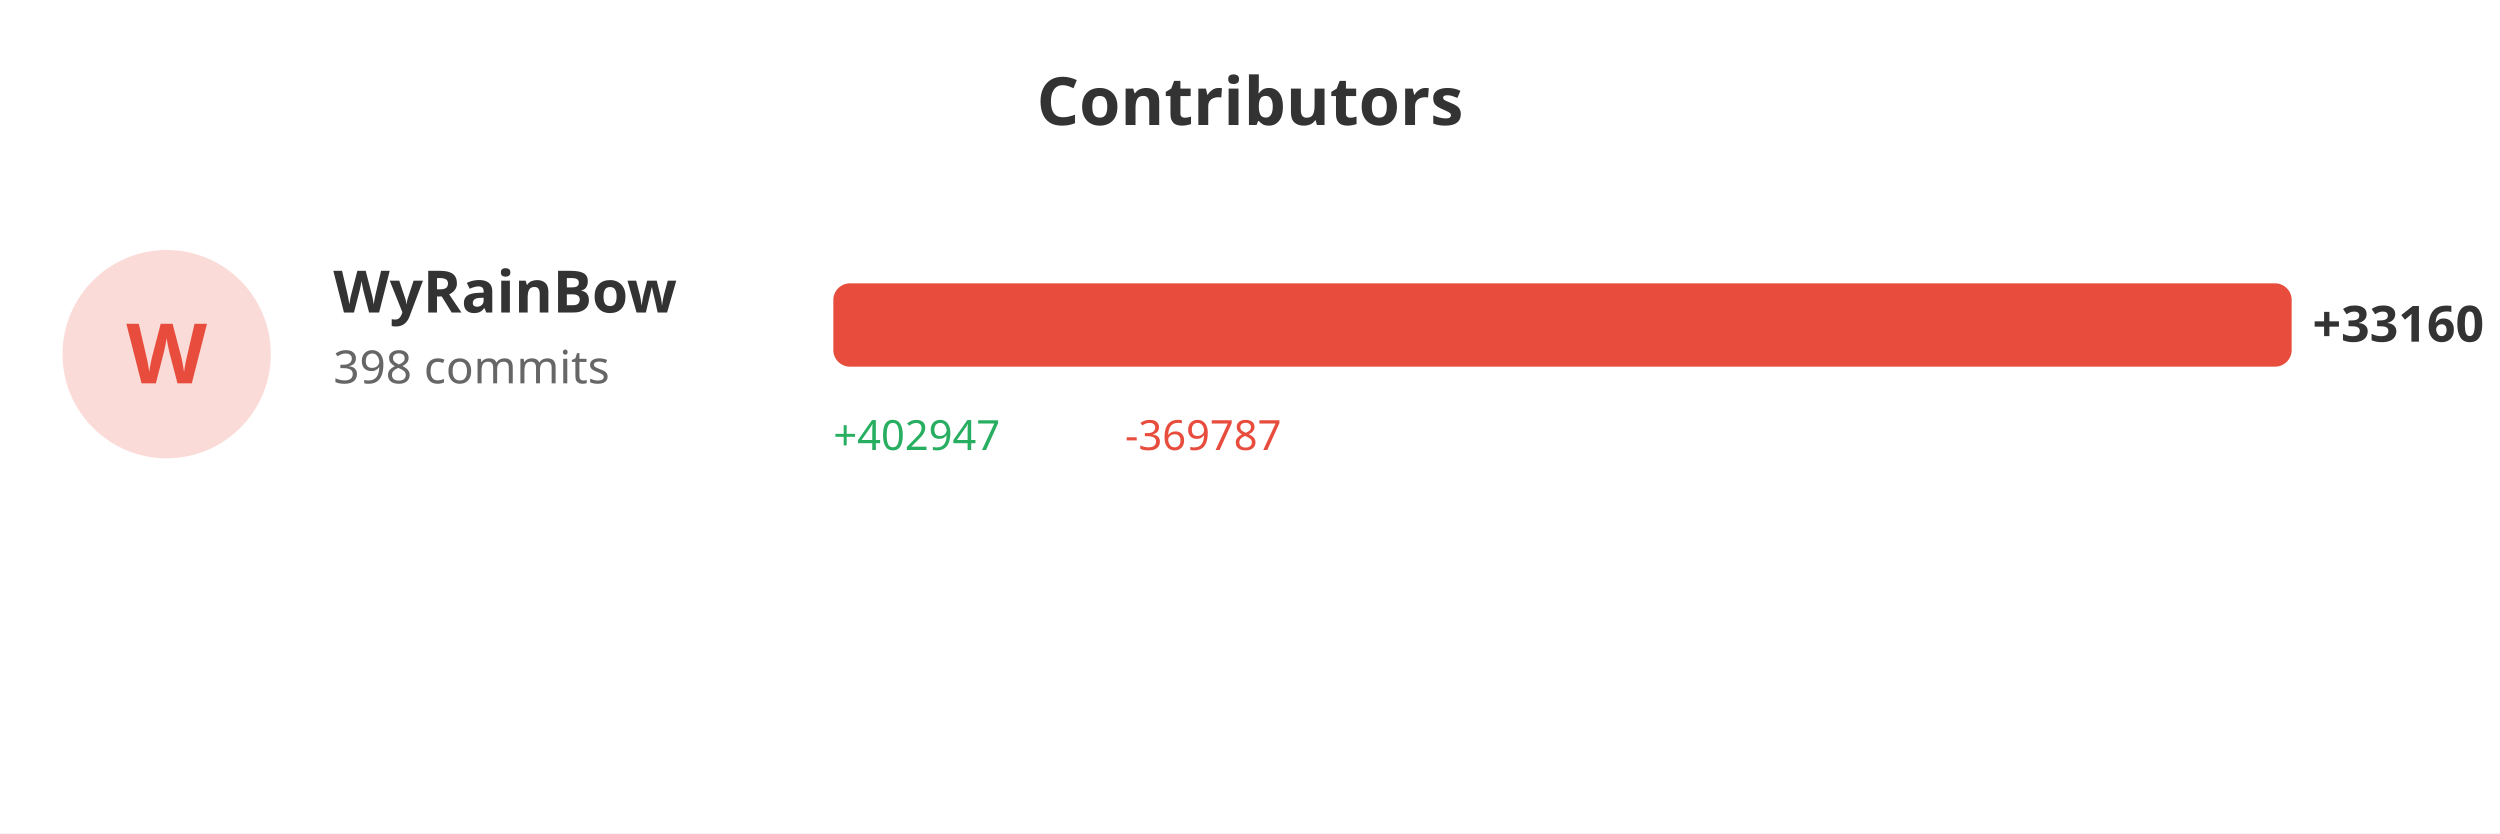
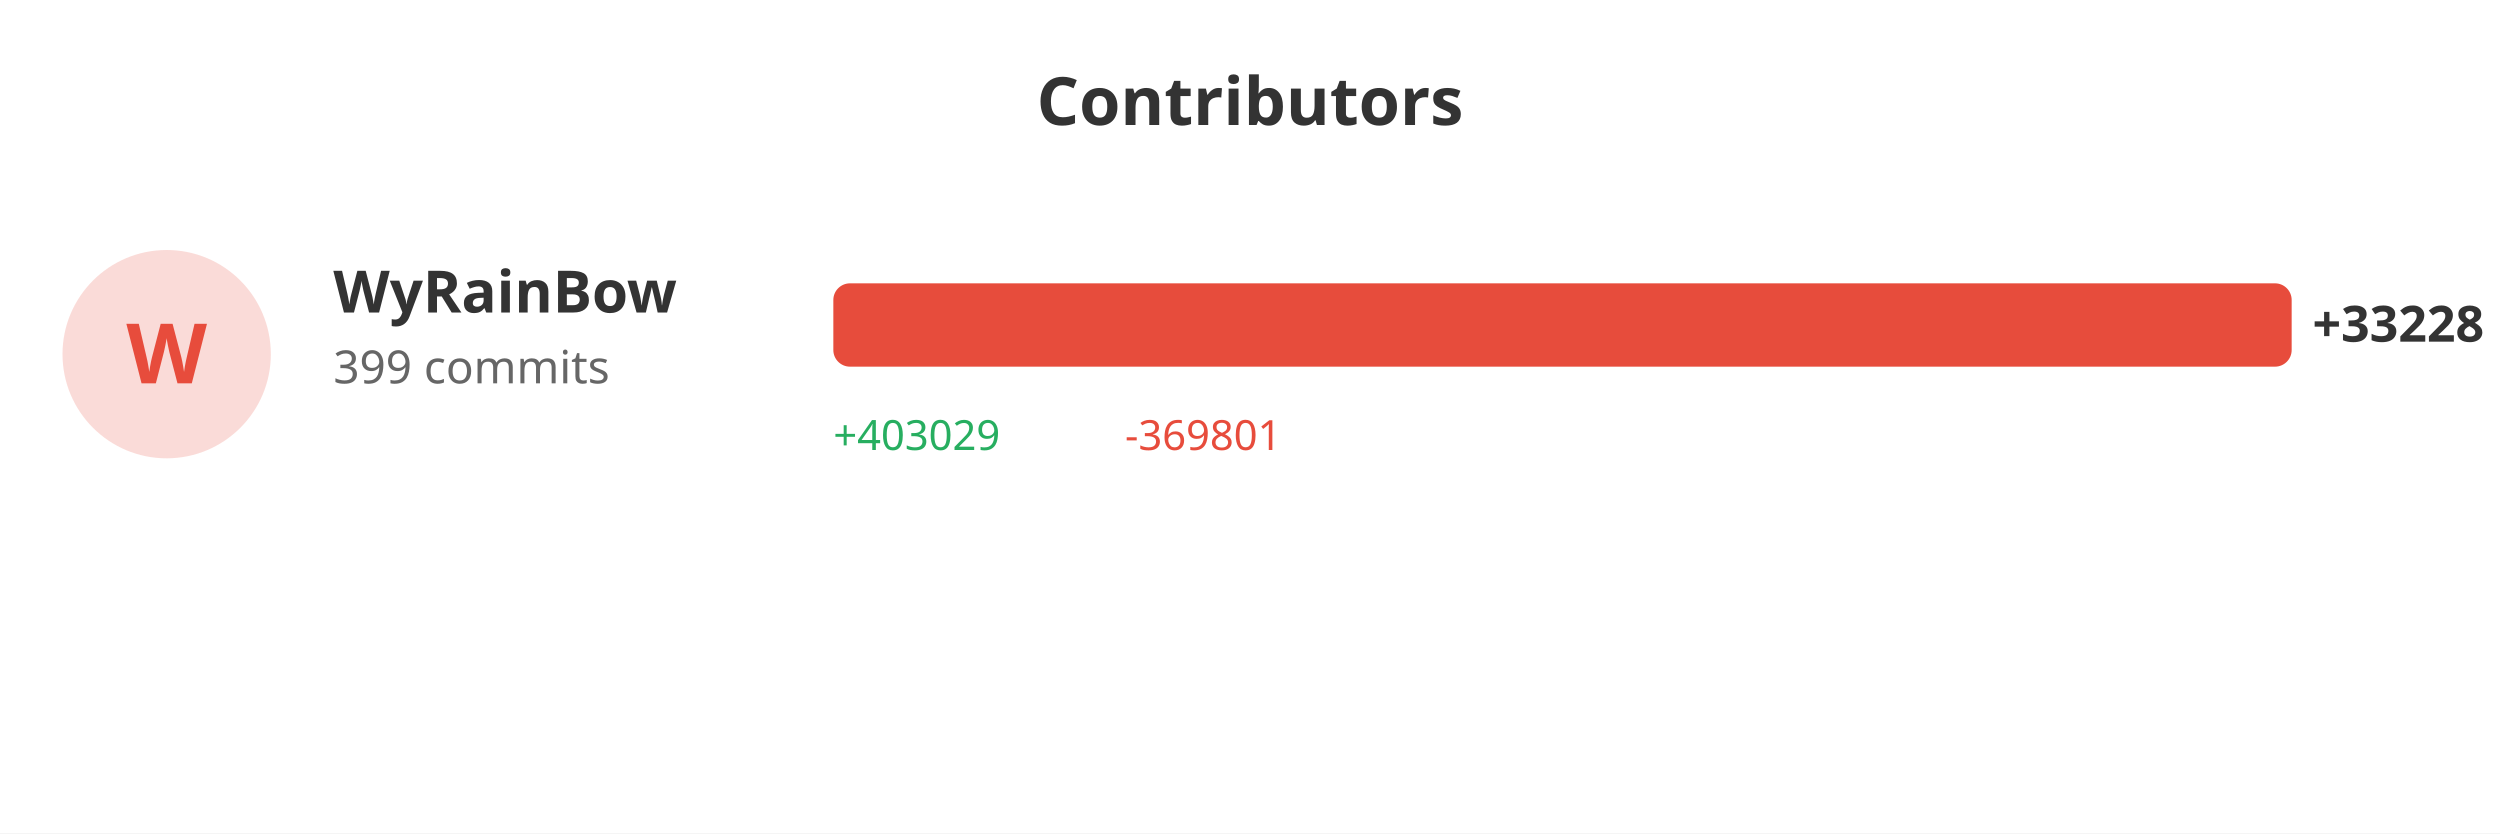
<svg xmlns="http://www.w3.org/2000/svg" width="600" height="200">
  <rect width="100%" height="100%" fill="#ffffff" />
  <text x="300" y="30" fill="#333" font-size="16" font-weight="bold" text-anchor="middle" font-family="sans-serif">Contributors</text>
  <circle cx="40" cy="85" r="25" fill="#e74c3c" opacity="0.2" />
  <text x="40" y="92" fill="#e74c3c" font-size="20" font-weight="bold" text-anchor="middle" font-family="sans-serif">W</text>
  <text x="80" y="75" fill="#333" font-size="14" font-weight="bold" font-family="sans-serif">WyRainBow</text>
-   <text x="80" y="92" fill="#666" font-size="11" font-family="sans-serif">398 commits</text>
+   <text x="80" y="92" fill="#666" font-size="11" font-family="sans-serif">399 commits</text>
  <rect x="200" y="68" width="350.0" height="20" fill="#e74c3c" rx="4" />
-   <text x="555.0" y="82" fill="#333" font-size="12" font-weight="bold" font-family="sans-serif">+33160</text>
-   <text x="200" y="108" fill="#27ae60" font-size="10" font-family="sans-serif">+402947</text>
-   <text x="270" y="108" fill="#e74c3c" font-size="10" font-family="sans-serif">-369787</text>
+   <text x="555.0" y="82" fill="#333" font-size="12" font-weight="bold" font-family="sans-serif">+33228</text>
+   <text x="200" y="108" fill="#27ae60" font-size="10" font-family="sans-serif">+403029</text>
+   <text x="270" y="108" fill="#e74c3c" font-size="10" font-family="sans-serif">-369801</text>
</svg>
